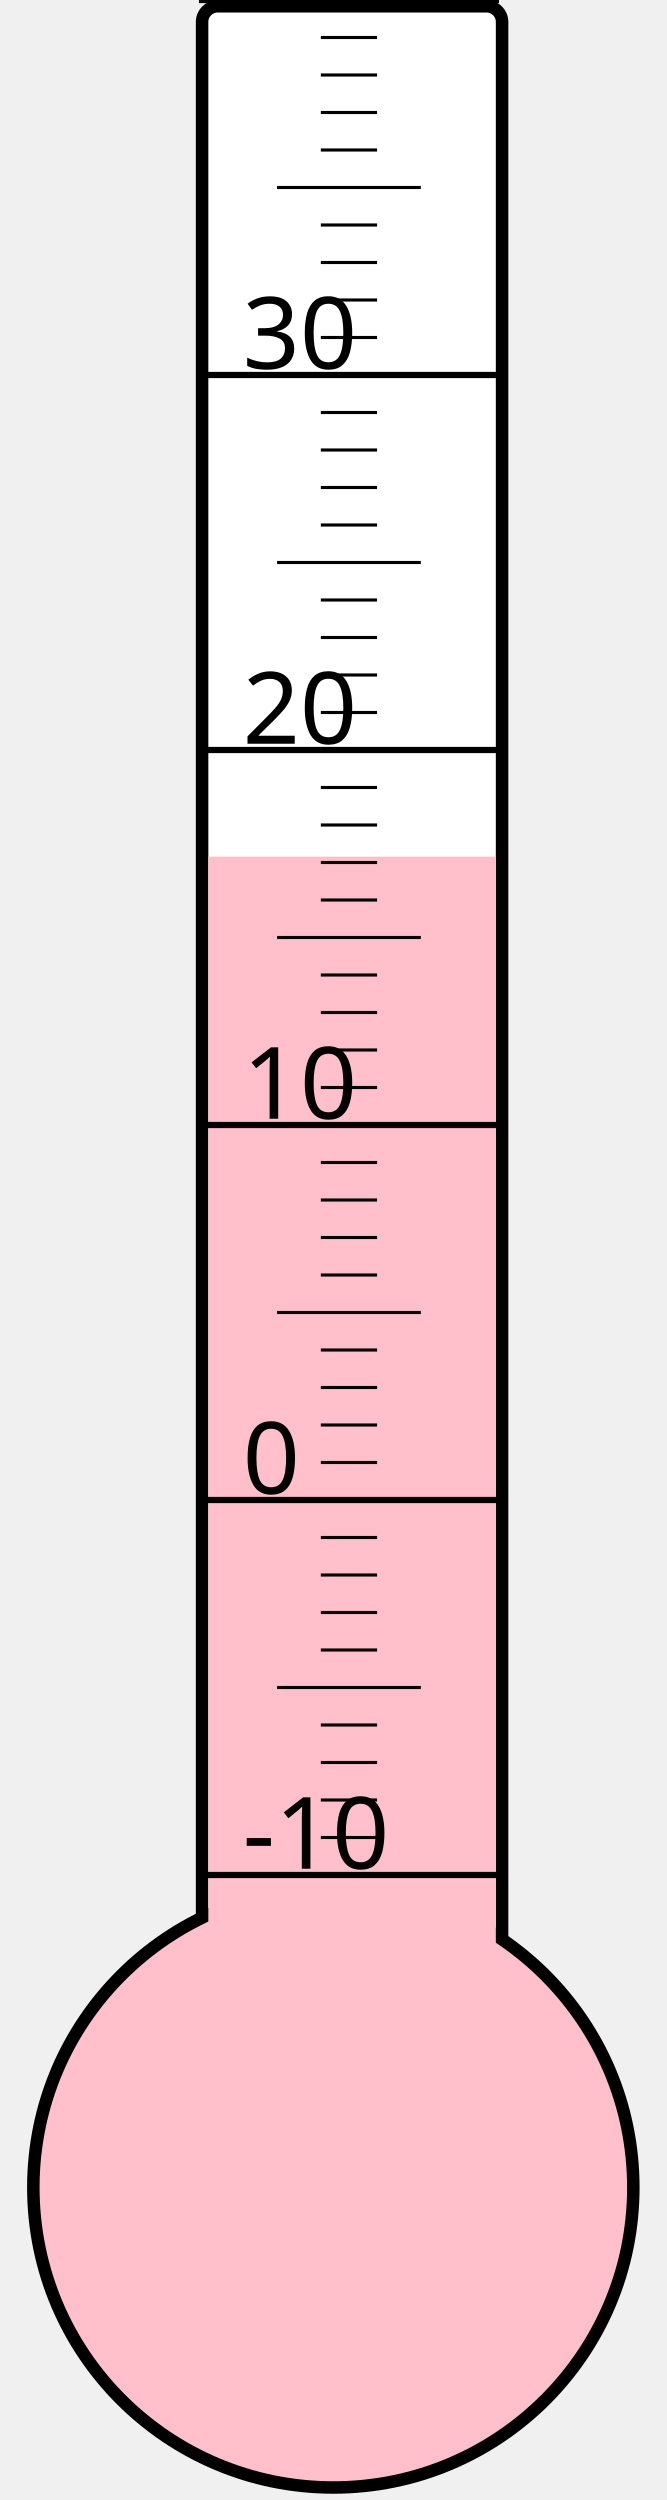
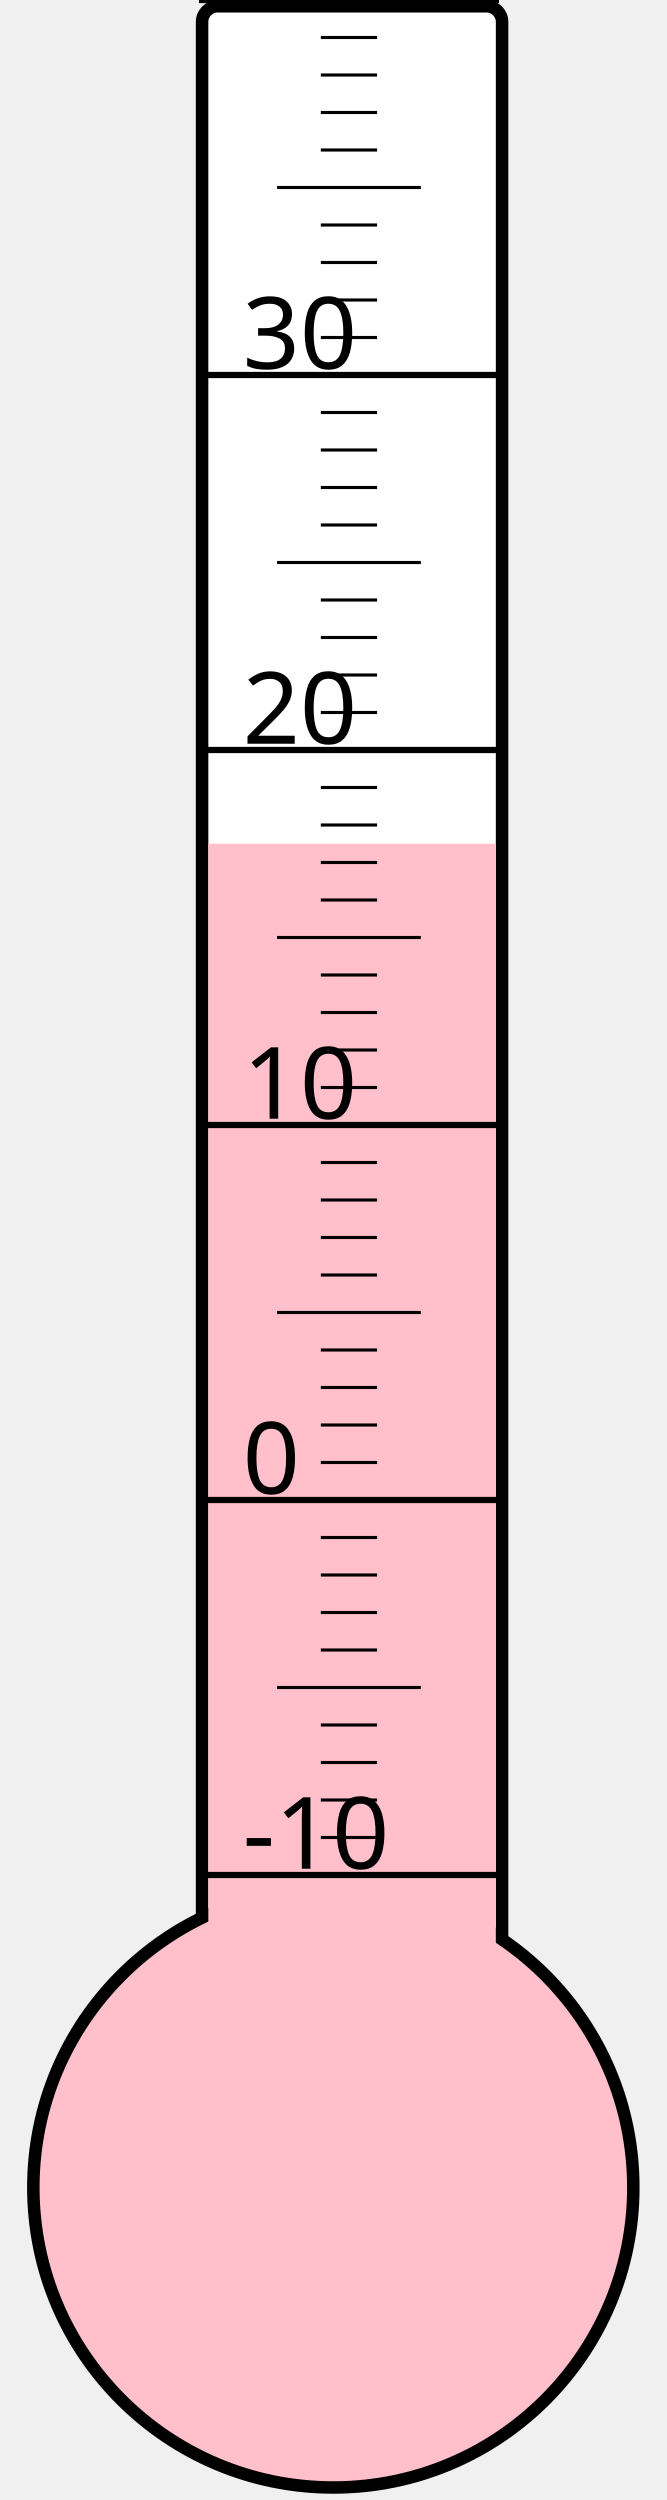
<svg xmlns="http://www.w3.org/2000/svg" width="40px" height="150px" viewBox="0 0 200 800">
  <rect width="200" height="800" x="0" y="0" style="fill: #ffffeb; fill-opacity: 0;" />
  <rect width="96" height="680" x="58" y="2" rx="5" ry="5" style="fill: white; fill-opacity: 1; stroke: black; stroke-width: 4;" />
  <circle cx="100" cy="700" r="96" style="fill: pink; stroke: black; stroke-width: 4;" />
-   <rect width="92" height="425.875" x="60" y="274.125" style="fill: pink; fill-opacity: 1; stroke-width: 0;" />
+   <rect width="92" height="430.0" x="60" y="270.0" style="fill: pink; fill-opacity: 1; stroke-width: 0;" />
  <text x="71" y="598" style="font-family: sans-serif; font-size: 24pt;">-10</text>
  <text x="71" y="478" style="font-family: sans-serif; font-size: 24pt;">0</text>
  <text x="71" y="358" style="font-family: sans-serif; font-size: 24pt;">10</text>
  <text x="71" y="238" style="font-family: sans-serif; font-size: 24pt;">20</text>
  <text x="71" y="118" style="font-family: sans-serif; font-size: 24pt;">30</text>
  <g style="stroke: black;">
    <line x1="57" y1="600" x2="153" y2="600" style="stroke-width: 2;" />
    <line x1="96" y1="588" x2="114" y2="588" style="stroke-width: 1;" />
    <line x1="96" y1="576" x2="114" y2="576" style="stroke-width: 1;" />
    <line x1="96" y1="564" x2="114" y2="564" style="stroke-width: 1;" />
    <line x1="96" y1="552" x2="114" y2="552" style="stroke-width: 1;" />
    <line x1="82" y1="540" x2="128" y2="540" style="stroke-width: 1;" />
    <line x1="96" y1="528" x2="114" y2="528" style="stroke-width: 1;" />
    <line x1="96" y1="516" x2="114" y2="516" style="stroke-width: 1;" />
    <line x1="96" y1="504" x2="114" y2="504" style="stroke-width: 1;" />
    <line x1="96" y1="492" x2="114" y2="492" style="stroke-width: 1;" />
    <line x1="57" y1="480" x2="153" y2="480" style="stroke-width: 2;" />
    <line x1="96" y1="468" x2="114" y2="468" style="stroke-width: 1;" />
    <line x1="96" y1="456" x2="114" y2="456" style="stroke-width: 1;" />
    <line x1="96" y1="444" x2="114" y2="444" style="stroke-width: 1;" />
    <line x1="96" y1="432" x2="114" y2="432" style="stroke-width: 1;" />
    <line x1="82" y1="420" x2="128" y2="420" style="stroke-width: 1;" />
    <line x1="96" y1="408" x2="114" y2="408" style="stroke-width: 1;" />
    <line x1="96" y1="396" x2="114" y2="396" style="stroke-width: 1;" />
    <line x1="96" y1="384" x2="114" y2="384" style="stroke-width: 1;" />
    <line x1="96" y1="372" x2="114" y2="372" style="stroke-width: 1;" />
    <line x1="57" y1="360" x2="153" y2="360" style="stroke-width: 2;" />
    <line x1="96" y1="348" x2="114" y2="348" style="stroke-width: 1;" />
    <line x1="96" y1="336" x2="114" y2="336" style="stroke-width: 1;" />
    <line x1="96" y1="324" x2="114" y2="324" style="stroke-width: 1;" />
    <line x1="96" y1="312" x2="114" y2="312" style="stroke-width: 1;" />
    <line x1="82" y1="300" x2="128" y2="300" style="stroke-width: 1;" />
    <line x1="96" y1="288" x2="114" y2="288" style="stroke-width: 1;" />
    <line x1="96" y1="276" x2="114" y2="276" style="stroke-width: 1;" />
    <line x1="96" y1="264" x2="114" y2="264" style="stroke-width: 1;" />
    <line x1="96" y1="252" x2="114" y2="252" style="stroke-width: 1;" />
    <line x1="57" y1="240" x2="153" y2="240" style="stroke-width: 2;" />
    <line x1="96" y1="228" x2="114" y2="228" style="stroke-width: 1;" />
    <line x1="96" y1="216" x2="114" y2="216" style="stroke-width: 1;" />
    <line x1="96" y1="204" x2="114" y2="204" style="stroke-width: 1;" />
    <line x1="96" y1="192" x2="114" y2="192" style="stroke-width: 1;" />
    <line x1="82" y1="180" x2="128" y2="180" style="stroke-width: 1;" />
    <line x1="96" y1="168" x2="114" y2="168" style="stroke-width: 1;" />
    <line x1="96" y1="156" x2="114" y2="156" style="stroke-width: 1;" />
    <line x1="96" y1="144" x2="114" y2="144" style="stroke-width: 1;" />
    <line x1="96" y1="132" x2="114" y2="132" style="stroke-width: 1;" />
    <line x1="57" y1="120" x2="153" y2="120" style="stroke-width: 2;" />
    <line x1="96" y1="108" x2="114" y2="108" style="stroke-width: 1;" />
    <line x1="96" y1="96" x2="114" y2="96" style="stroke-width: 1;" />
    <line x1="96" y1="84" x2="114" y2="84" style="stroke-width: 1;" />
    <line x1="96" y1="72" x2="114" y2="72" style="stroke-width: 1;" />
    <line x1="82" y1="60" x2="128" y2="60" style="stroke-width: 1;" />
    <line x1="96" y1="48" x2="114" y2="48" style="stroke-width: 1;" />
    <line x1="96" y1="36" x2="114" y2="36" style="stroke-width: 1;" />
    <line x1="96" y1="24" x2="114" y2="24" style="stroke-width: 1;" />
    <line x1="96" y1="12" x2="114" y2="12" style="stroke-width: 1;" />
    <line x1="57" y1="0" x2="153" y2="0" style="stroke-width: 2;" />
  </g>
</svg>
